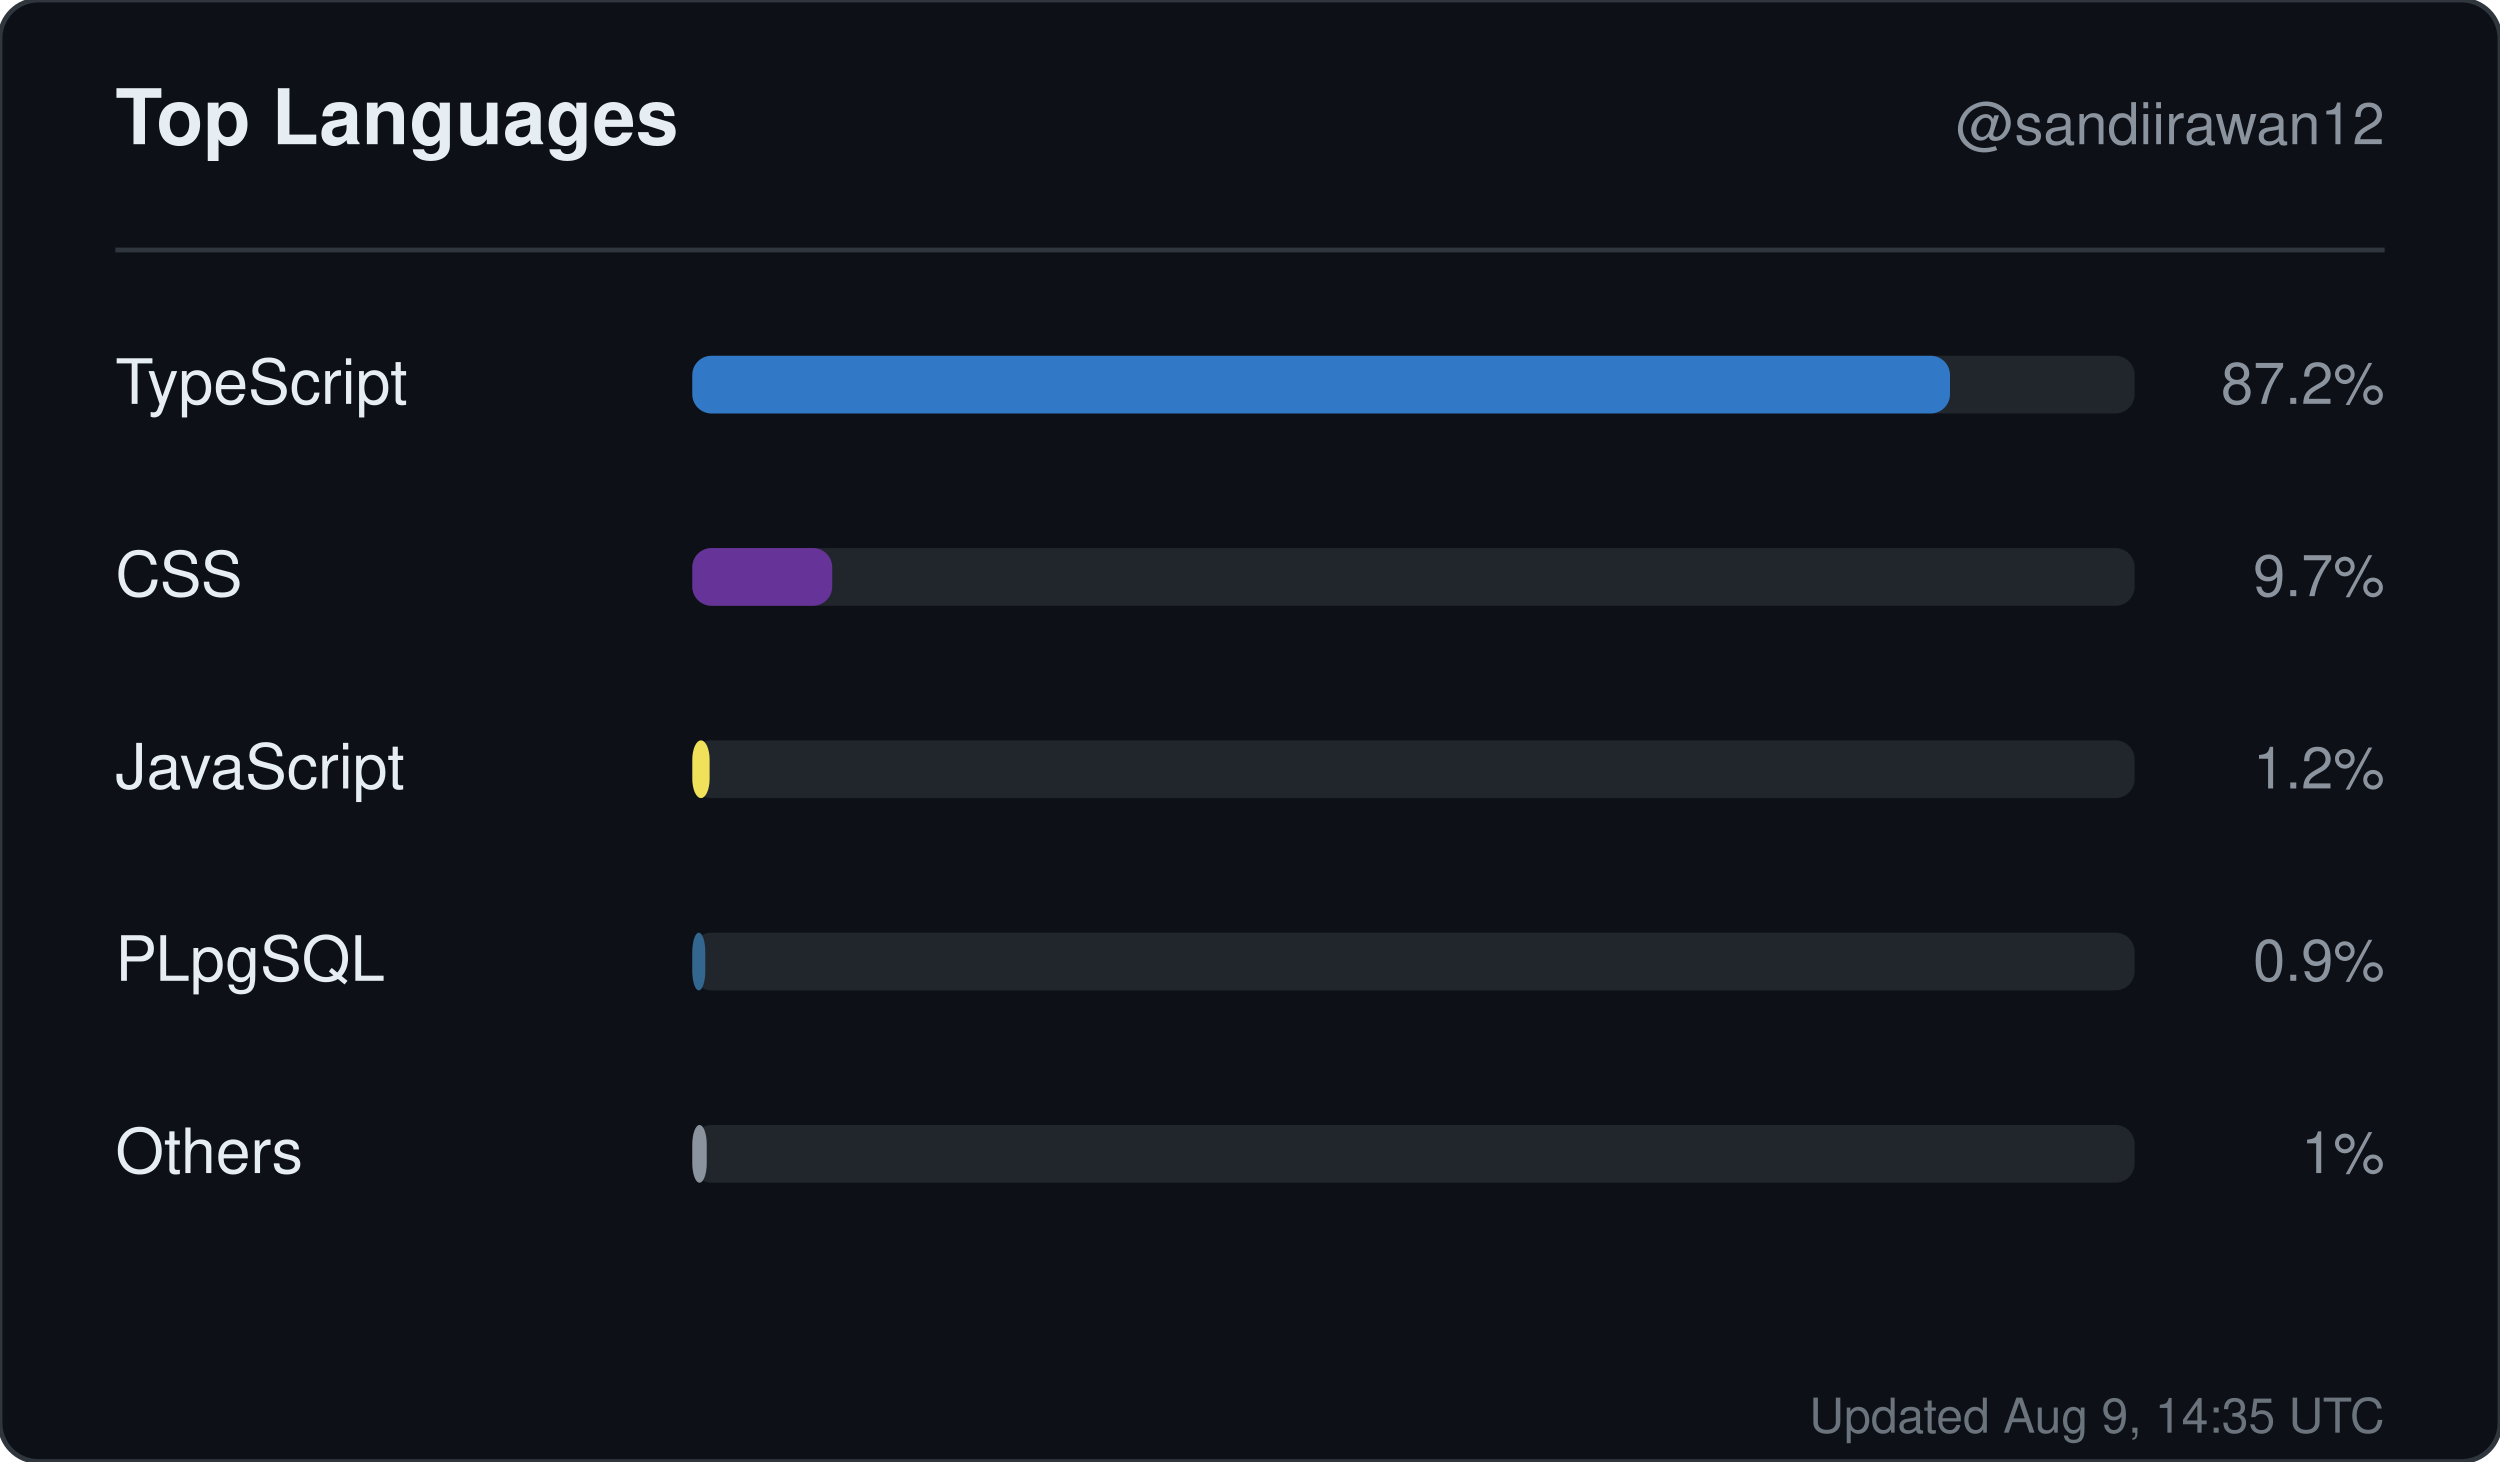
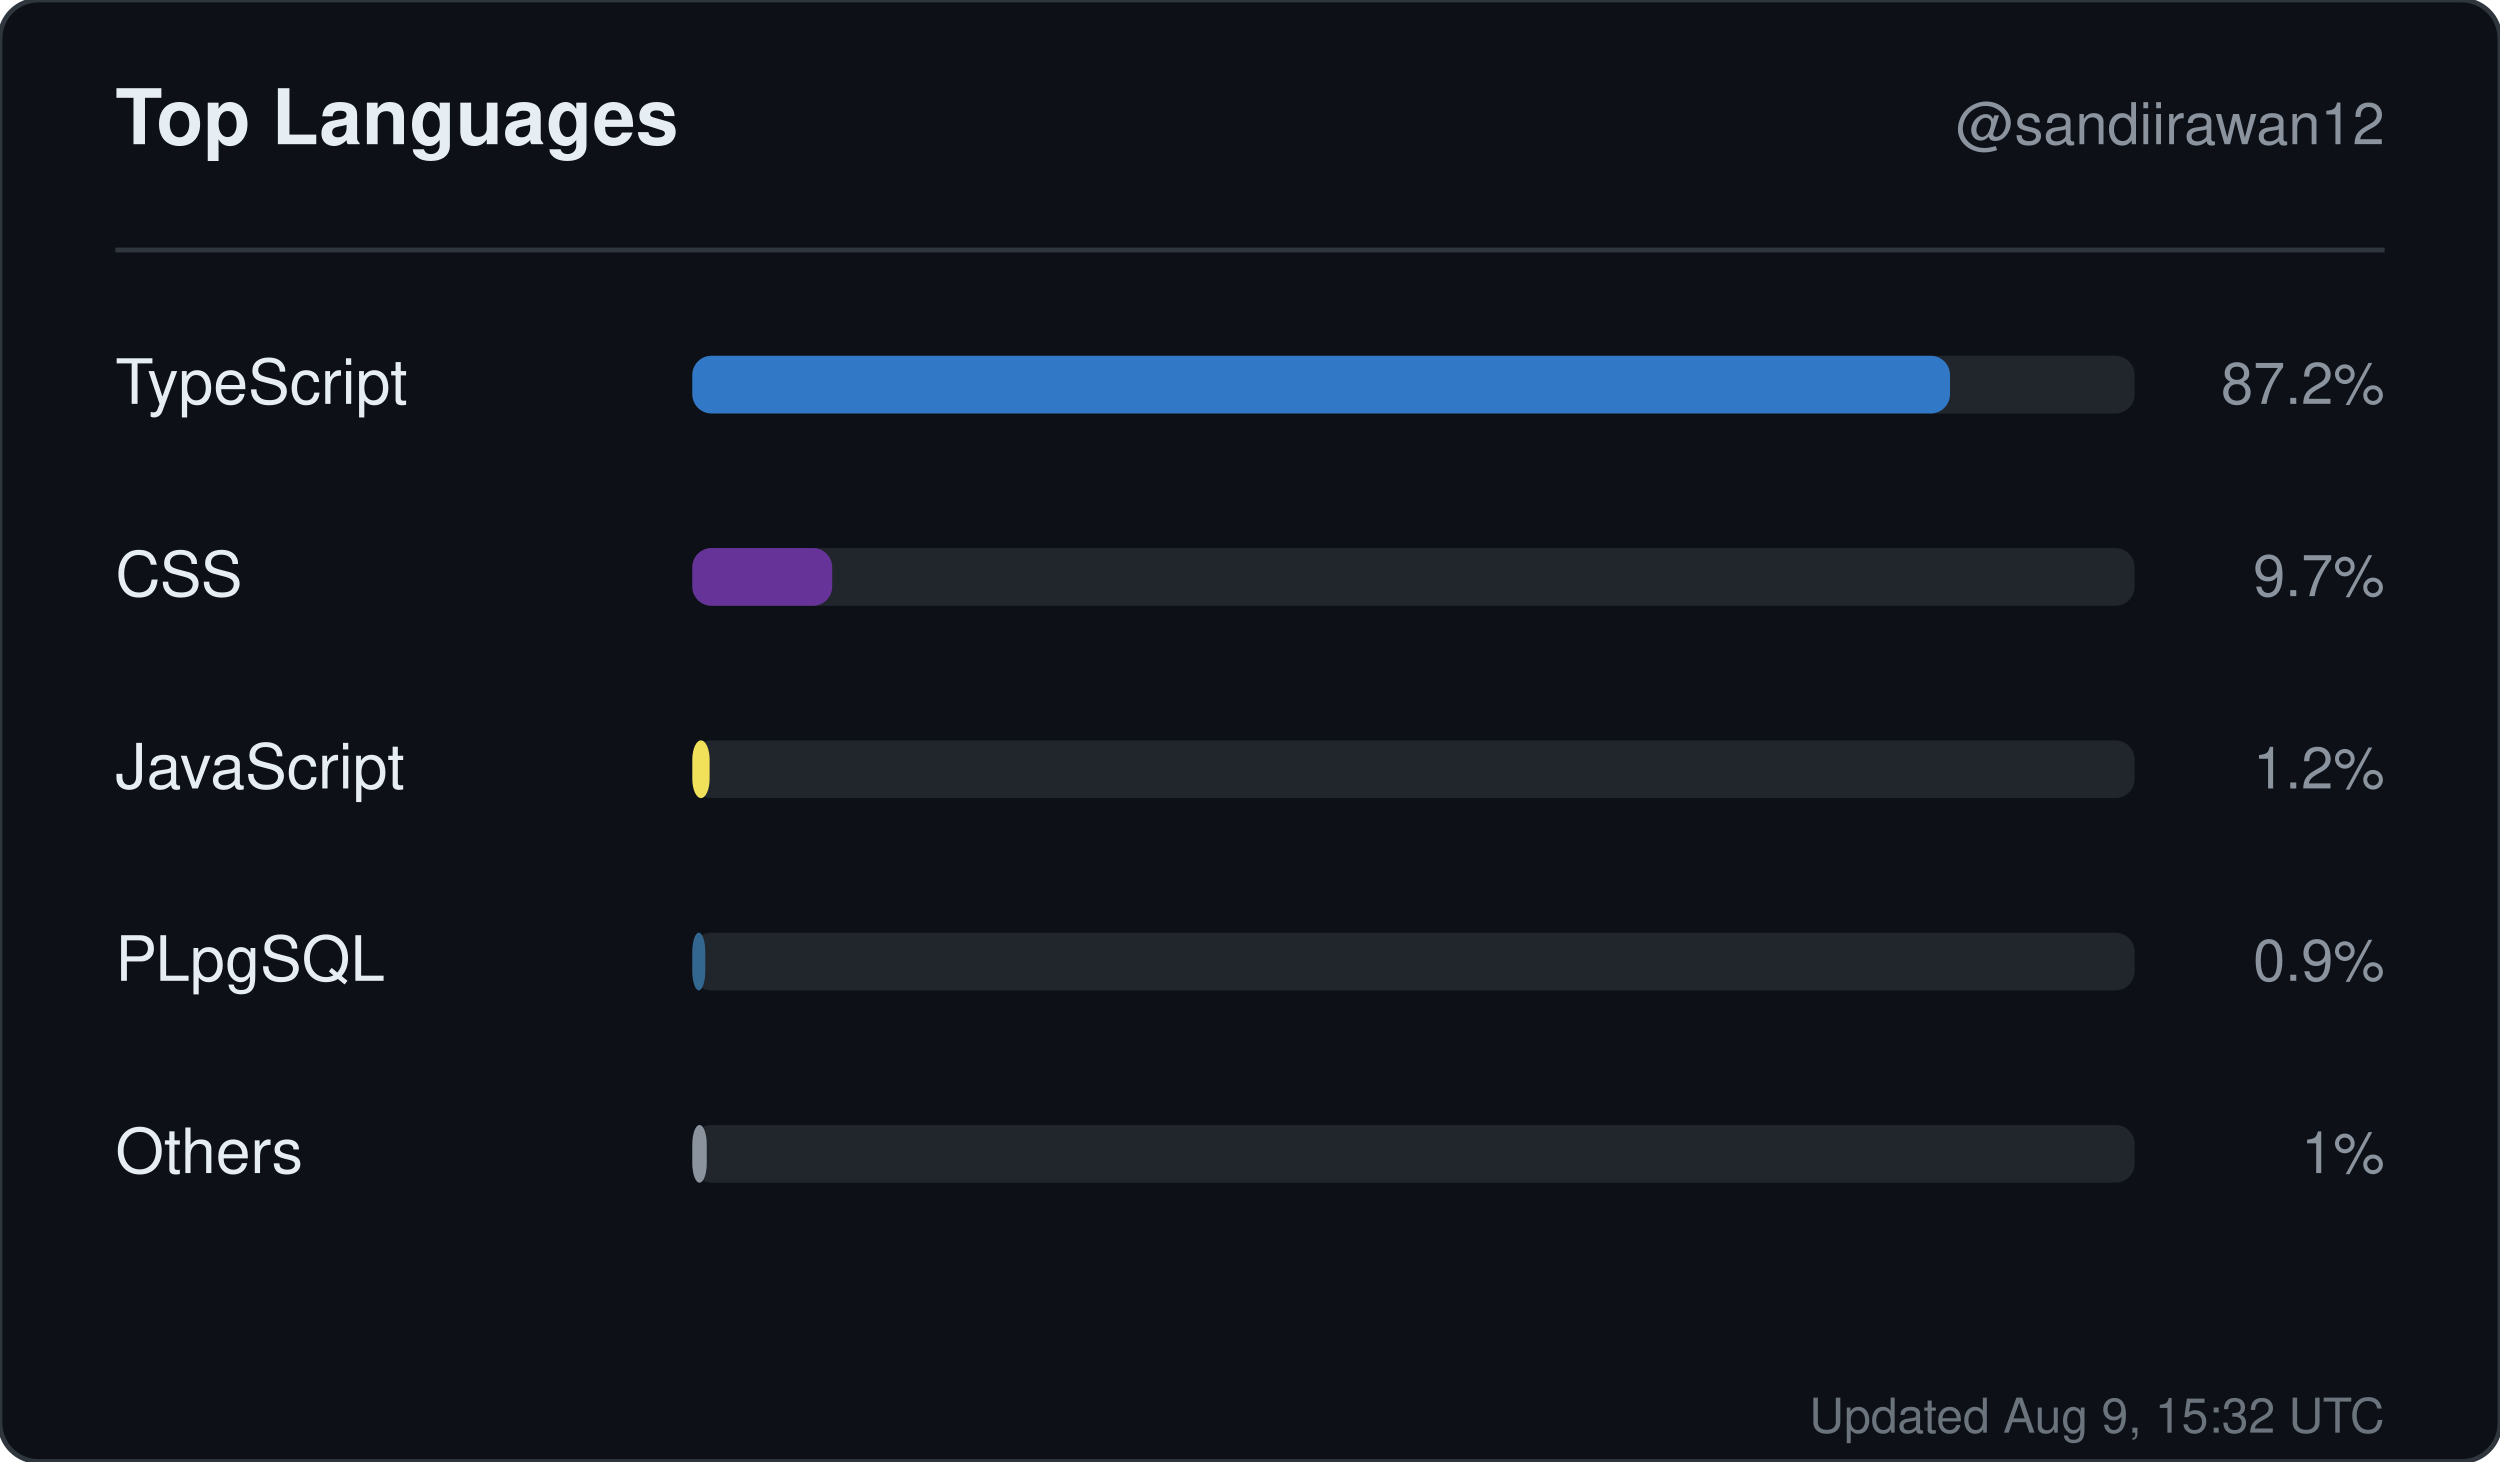
<svg xmlns="http://www.w3.org/2000/svg" width="520" height="304" viewBox="0 0 520 304" role="img" aria-label="Top languages for sandiirawan12">
  <rect width="520" height="304" rx="8" fill="#0d1117" stroke="#30363d" />
  <g font-family="-apple-system, BlinkMacSystemFont, Segoe UI, Helvetica, Arial, sans-serif">
    <text x="24" y="30" fill="#e6edf3" font-size="16" font-weight="700">Top Languages</text>
    <text x="496" y="30" fill="#8b949e" font-size="12" text-anchor="end">@sandiirawan12</text>
    <line x1="24" y1="52" x2="496" y2="52" stroke="#30363d" />
    <text x="24" y="84" fill="#e6edf3" font-size="13">TypeScript</text>
    <rect x="144" y="74" width="300" height="12" rx="4" fill="#21262d" />
    <rect x="144" y="74" width="261.6" height="12" rx="4" fill="#3178c6" />
    <text x="496" y="84" fill="#8b949e" font-size="12" text-anchor="end">87.2%</text>
    <text x="24" y="124" fill="#e6edf3" font-size="13">CSS</text>
    <rect x="144" y="114" width="300" height="12" rx="4" fill="#21262d" />
    <rect x="144" y="114" width="29.1" height="12" rx="4" fill="#663399" />
    <text x="496" y="124" fill="#8b949e" font-size="12" text-anchor="end">9.7%</text>
    <text x="24" y="164" fill="#e6edf3" font-size="13">JavaScript</text>
    <rect x="144" y="154" width="300" height="12" rx="4" fill="#21262d" />
    <rect x="144" y="154" width="3.6" height="12" rx="4" fill="#f1e05a" />
    <text x="496" y="164" fill="#8b949e" font-size="12" text-anchor="end">1.2%</text>
    <text x="24" y="204" fill="#e6edf3" font-size="13">PLpgSQL</text>
    <rect x="144" y="194" width="300" height="12" rx="4" fill="#21262d" />
    <rect x="144" y="194" width="2.7" height="12" rx="4" fill="#336790" />
    <text x="496" y="204" fill="#8b949e" font-size="12" text-anchor="end">0.9%</text>
    <text x="24" y="244" fill="#e6edf3" font-size="13">Others</text>
    <rect x="144" y="234" width="300" height="12" rx="4" fill="#21262d" />
    <rect x="144" y="234" width="3" height="12" rx="4" fill="#8b949e" />
    <text x="496" y="244" fill="#8b949e" font-size="12" text-anchor="end">1%</text>
-     <text x="496" y="298" fill="#8b949e" font-size="10" text-anchor="end" opacity="0.75">Updated Aug 9, 14:35 UTC</text>
+     <text x="496" y="298" fill="#8b949e" font-size="10" text-anchor="end" opacity="0.75">Updated Aug 9, 15:32 UTC</text>
  </g>
</svg>
